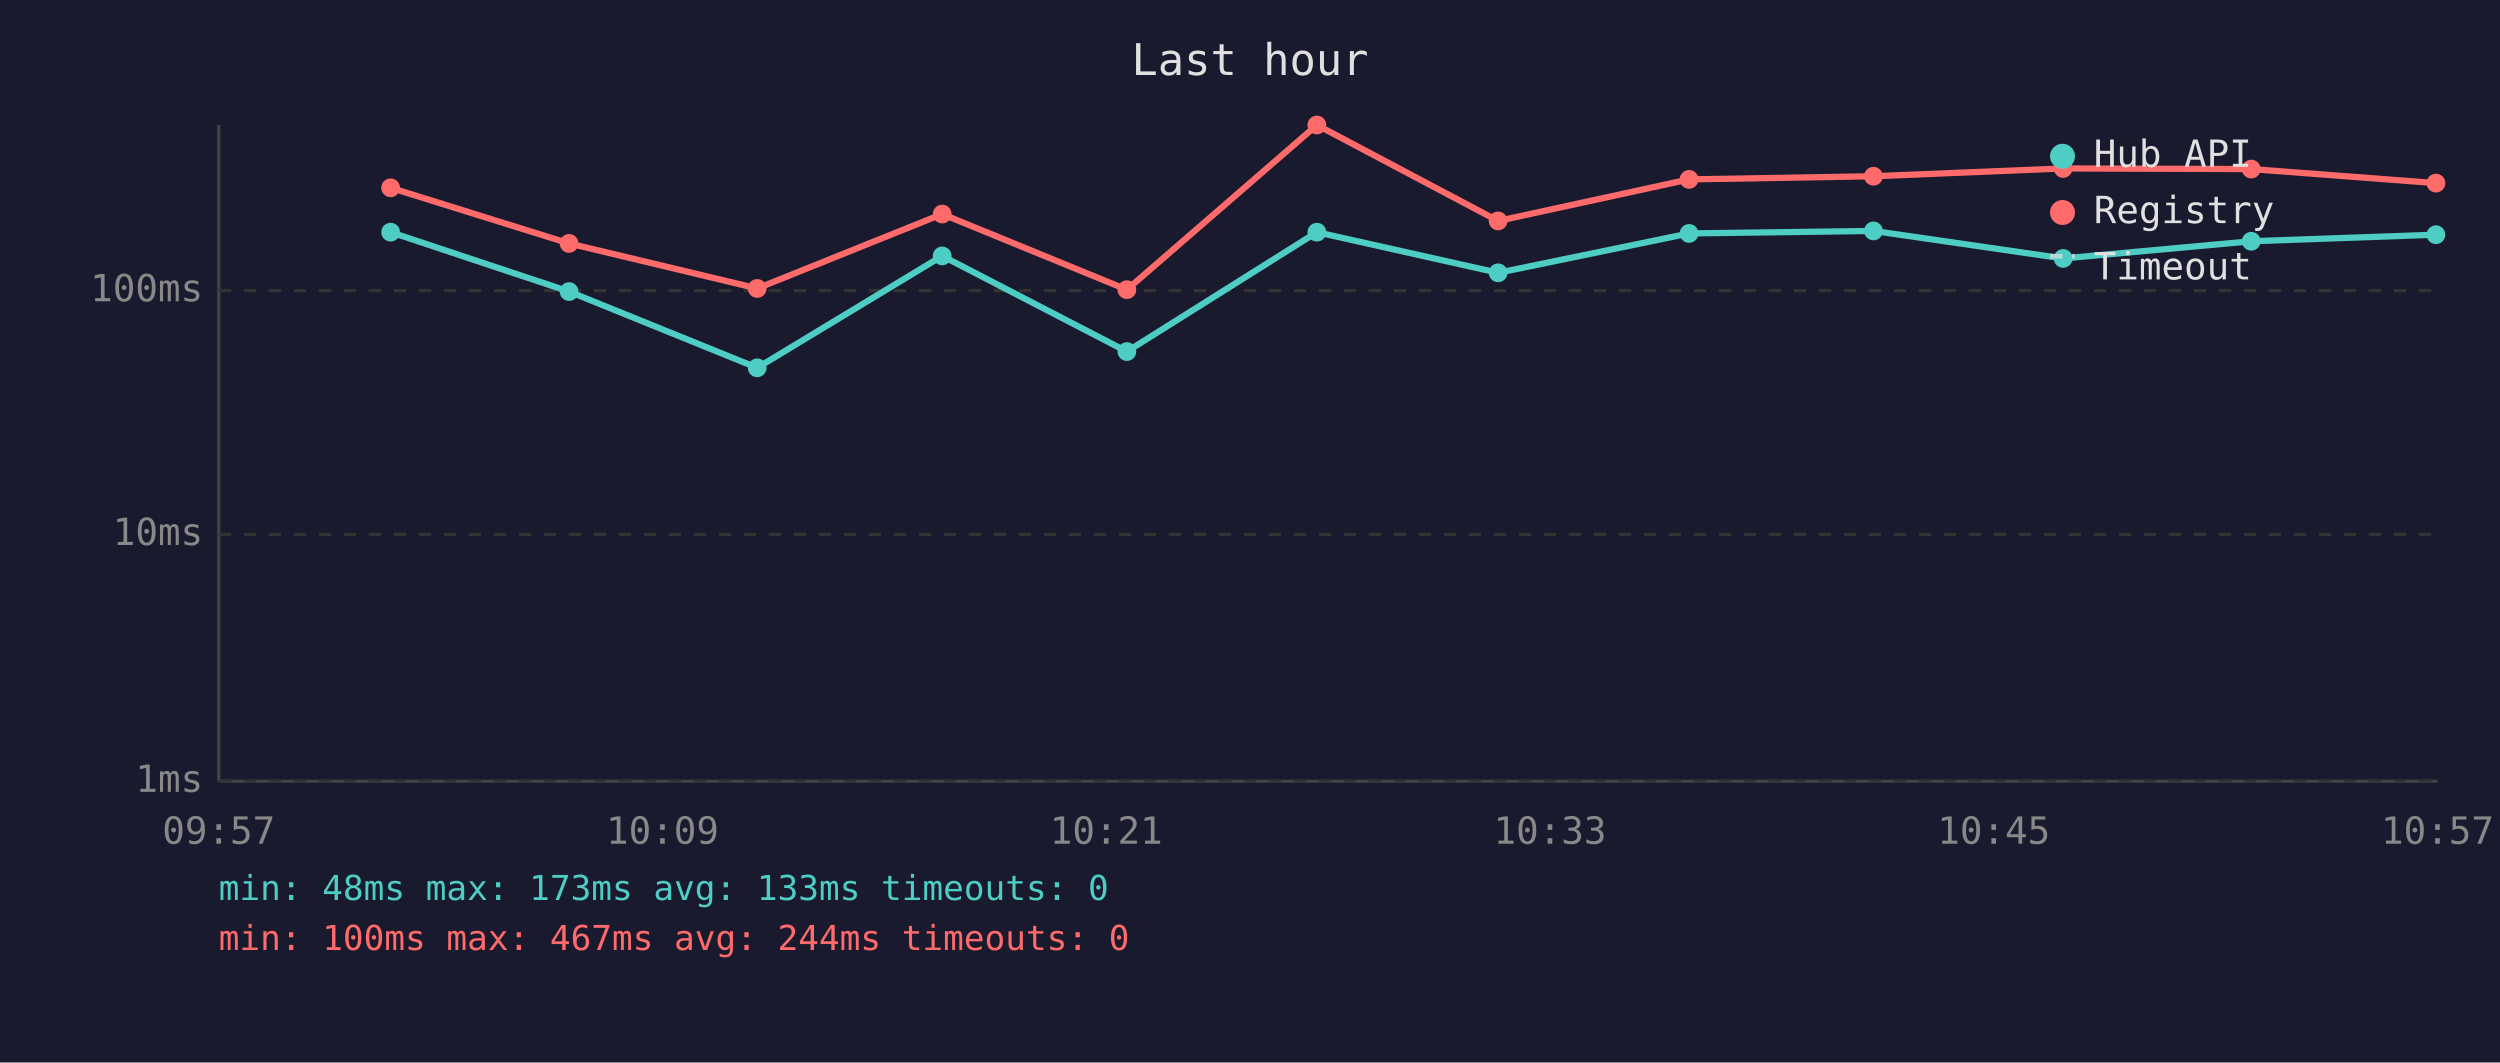
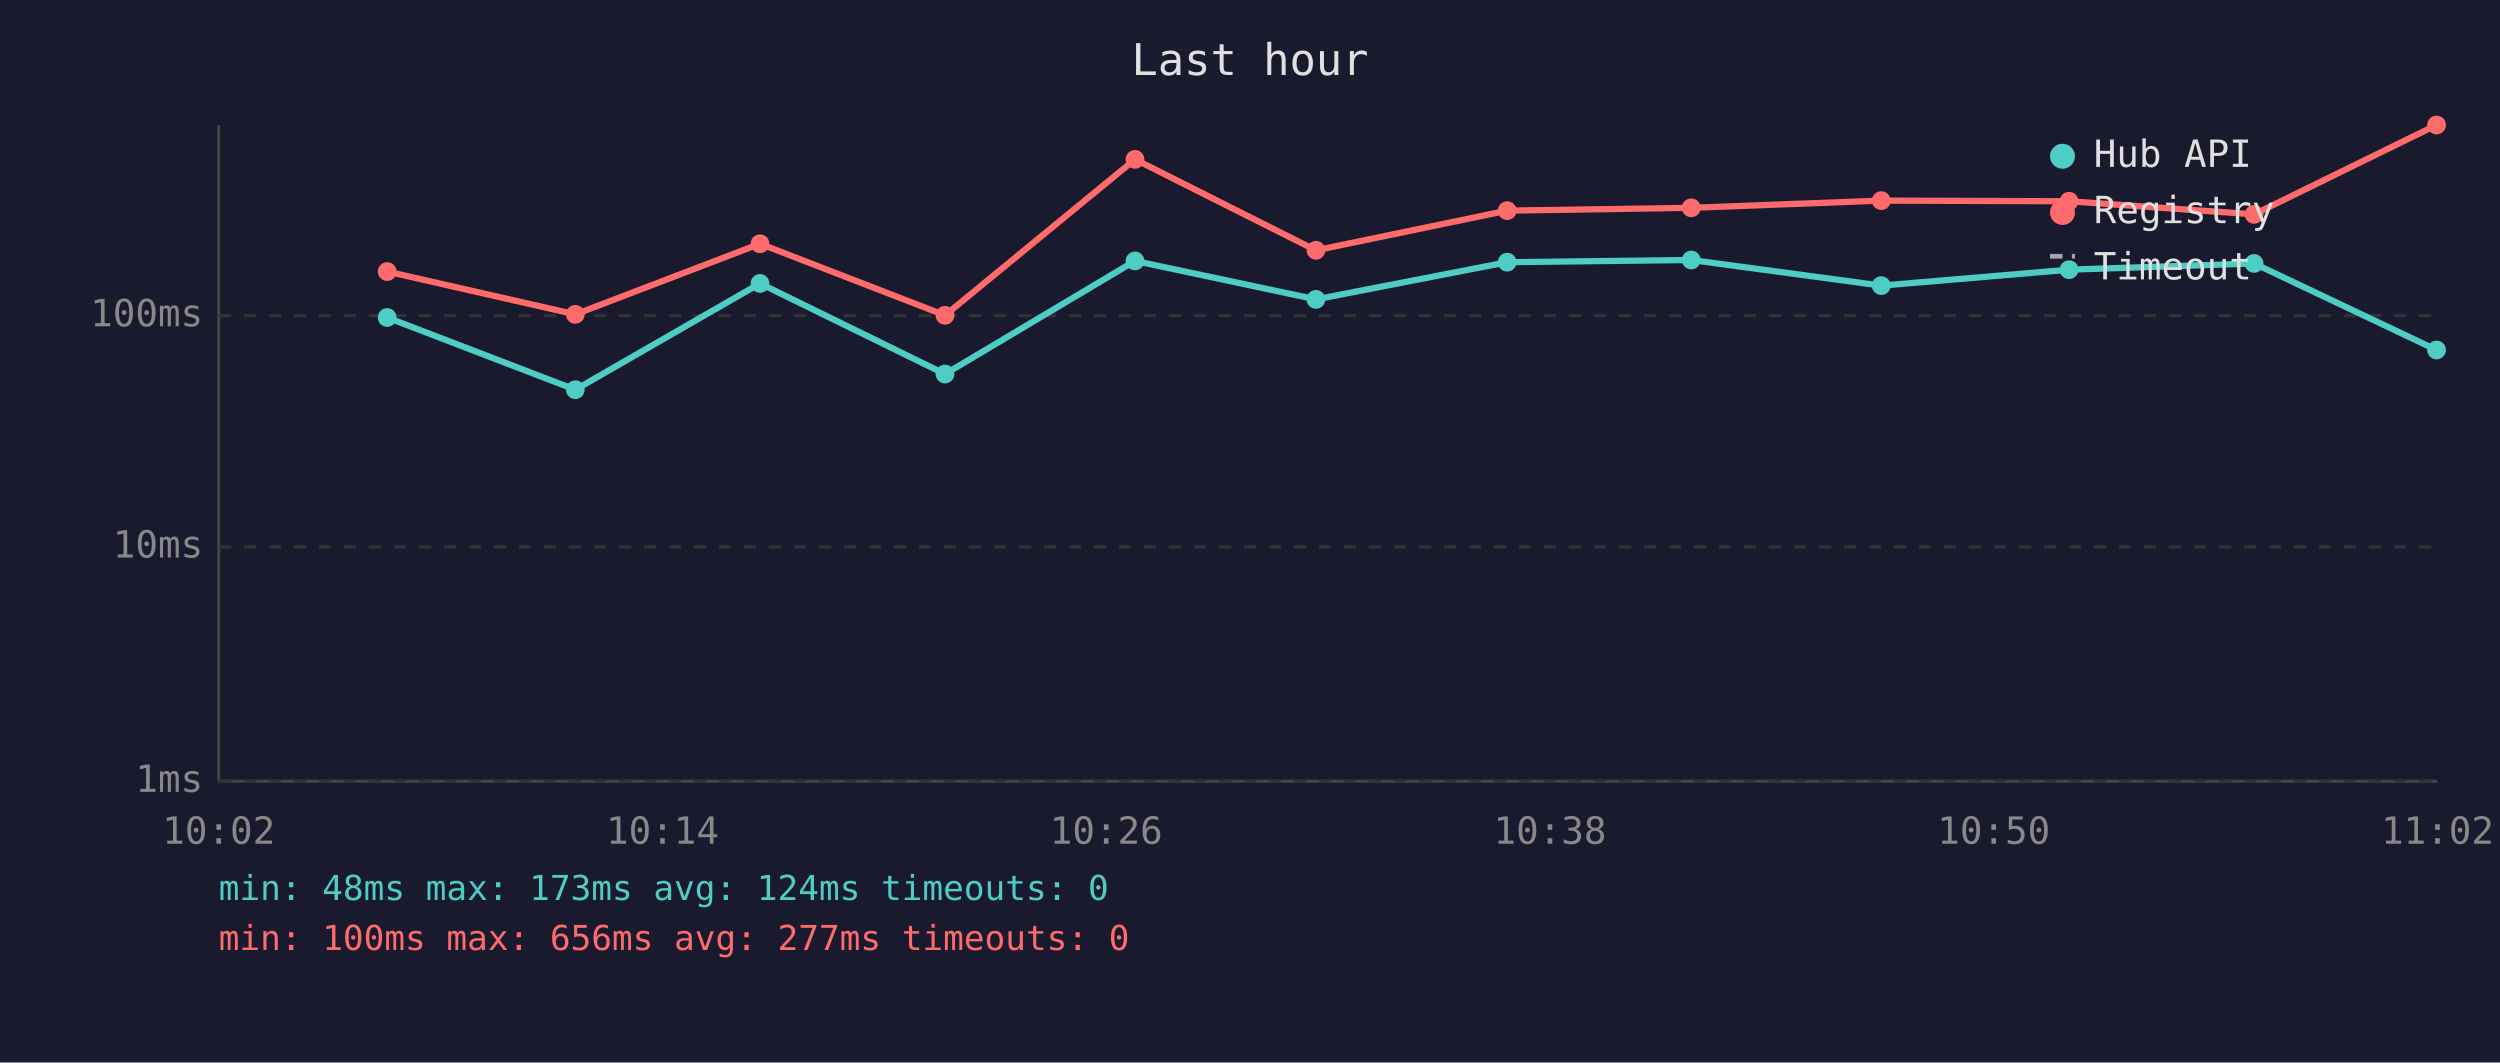
<svg xmlns="http://www.w3.org/2000/svg" viewBox="0 0 800 340" font-family="monospace" font-size="12">
  <rect width="800" height="340" fill="#1a1a2e" />
  <text x="400" y="24" fill="#e0e0e0" font-size="14" text-anchor="middle">Last hour</text>
  <line x1="70" y1="40" x2="70" y2="250" stroke="#444" stroke-width="1" />
  <line x1="70" y1="250" x2="780" y2="250" stroke="#444" stroke-width="1" />
  <line x1="70" y1="250" x2="780" y2="250" stroke="#333" stroke-width="1" stroke-dasharray="4" />
  <text x="65" y="250" fill="#888" text-anchor="end" dominant-baseline="middle">1ms</text>
-   <line x1="70" y1="171" x2="780" y2="171" stroke="#333" stroke-width="1" stroke-dasharray="4" />
-   <text x="65" y="171" fill="#888" text-anchor="end" dominant-baseline="middle">10ms</text>
-   <line x1="70" y1="93" x2="780" y2="93" stroke="#333" stroke-width="1" stroke-dasharray="4" />
-   <text x="65" y="93" fill="#888" text-anchor="end" dominant-baseline="middle">100ms</text>
-   <text x="70" y="270" fill="#888" text-anchor="middle">09:57</text>
-   <text x="212" y="270" fill="#888" text-anchor="middle">10:09</text>
-   <text x="354" y="270" fill="#888" text-anchor="middle">10:21</text>
-   <text x="496" y="270" fill="#888" text-anchor="middle">10:33</text>
-   <text x="638" y="270" fill="#888" text-anchor="middle">10:45</text>
-   <text x="780" y="270" fill="#888" text-anchor="middle">10:57</text>
-   <polyline points="125.0,74.3 182.1,93.3 242.3,117.7 301.5,81.9 360.6,112.5 421.4,74.3 479.4,87.3 540.5,74.7 599.5,73.9 660.2,82.7 720.4,77.2 779.5,75.1" fill="none" stroke="#4ecdc4" stroke-width="2" opacity="1" />
-   <circle cx="125.0" cy="74.3" r="3" fill="#4ecdc4" />
-   <circle cx="182.1" cy="93.3" r="3" fill="#4ecdc4" />
-   <circle cx="242.3" cy="117.7" r="3" fill="#4ecdc4" />
-   <circle cx="301.5" cy="81.9" r="3" fill="#4ecdc4" />
-   <circle cx="360.6" cy="112.5" r="3" fill="#4ecdc4" />
-   <circle cx="421.4" cy="74.3" r="3" fill="#4ecdc4" />
-   <circle cx="479.4" cy="87.3" r="3" fill="#4ecdc4" />
-   <circle cx="540.5" cy="74.7" r="3" fill="#4ecdc4" />
-   <circle cx="599.5" cy="73.9" r="3" fill="#4ecdc4" />
-   <circle cx="660.2" cy="82.7" r="3" fill="#4ecdc4" />
-   <circle cx="720.4" cy="77.2" r="3" fill="#4ecdc4" />
-   <circle cx="779.5" cy="75.1" r="3" fill="#4ecdc4" />
-   <polyline points="125.0,60.1 182.1,77.9 242.3,92.3 301.5,68.5 360.6,92.7 421.4,40.0 479.4,70.7 540.5,57.4 599.5,56.4 660.2,53.9 720.4,54.1 779.5,58.6" fill="none" stroke="#ff6b6b" stroke-width="2" opacity="1" />
-   <circle cx="125.0" cy="60.1" r="3" fill="#ff6b6b" />
-   <circle cx="182.1" cy="77.9" r="3" fill="#ff6b6b" />
-   <circle cx="242.3" cy="92.3" r="3" fill="#ff6b6b" />
-   <circle cx="301.5" cy="68.5" r="3" fill="#ff6b6b" />
-   <circle cx="360.6" cy="92.7" r="3" fill="#ff6b6b" />
-   <circle cx="421.4" cy="40.0" r="3" fill="#ff6b6b" />
-   <circle cx="479.4" cy="70.7" r="3" fill="#ff6b6b" />
-   <circle cx="540.5" cy="57.4" r="3" fill="#ff6b6b" />
-   <circle cx="599.5" cy="56.4" r="3" fill="#ff6b6b" />
-   <circle cx="660.2" cy="53.9" r="3" fill="#ff6b6b" />
-   <circle cx="720.4" cy="54.1" r="3" fill="#ff6b6b" />
-   <circle cx="779.5" cy="58.6" r="3" fill="#ff6b6b" />
+   <line x1="70" y1="175" x2="780" y2="175" stroke="#333" stroke-width="1" stroke-dasharray="4" />
+   <text x="65" y="175" fill="#888" text-anchor="end" dominant-baseline="middle">10ms</text>
+   <line x1="70" y1="101" x2="780" y2="101" stroke="#333" stroke-width="1" stroke-dasharray="4" />
+   <text x="65" y="101" fill="#888" text-anchor="end" dominant-baseline="middle">100ms</text>
+   <text x="70" y="270" fill="#888" text-anchor="middle">10:02</text>
+   <text x="212" y="270" fill="#888" text-anchor="middle">10:14</text>
+   <text x="354" y="270" fill="#888" text-anchor="middle">10:26</text>
+   <text x="496" y="270" fill="#888" text-anchor="middle">10:38</text>
+   <text x="638" y="270" fill="#888" text-anchor="middle">10:50</text>
+   <text x="780" y="270" fill="#888" text-anchor="middle">11:02</text>
+   <polyline points="123.9,101.6 184.1,124.7 243.2,90.7 302.4,119.7 363.2,83.5 421.1,95.8 482.3,83.9 541.2,83.2 602.0,91.4 662.1,86.3 721.3,84.3 779.7,112.0" fill="none" stroke="#4ecdc4" stroke-width="2" opacity="1" />
+   <circle cx="123.9" cy="101.6" r="3" fill="#4ecdc4" />
+   <circle cx="184.1" cy="124.7" r="3" fill="#4ecdc4" />
+   <circle cx="243.2" cy="90.7" r="3" fill="#4ecdc4" />
+   <circle cx="302.4" cy="119.7" r="3" fill="#4ecdc4" />
+   <circle cx="363.2" cy="83.5" r="3" fill="#4ecdc4" />
+   <circle cx="421.1" cy="95.8" r="3" fill="#4ecdc4" />
+   <circle cx="482.3" cy="83.9" r="3" fill="#4ecdc4" />
+   <circle cx="541.2" cy="83.2" r="3" fill="#4ecdc4" />
+   <circle cx="602.0" cy="91.4" r="3" fill="#4ecdc4" />
+   <circle cx="662.1" cy="86.3" r="3" fill="#4ecdc4" />
+   <circle cx="721.3" cy="84.3" r="3" fill="#4ecdc4" />
+   <circle cx="779.7" cy="112.0" r="3" fill="#4ecdc4" />
+   <polyline points="123.9,86.9 184.1,100.6 243.2,78.0 302.4,100.9 363.2,51.0 421.1,80.1 482.3,67.4 541.2,66.5 602.0,64.2 662.1,64.4 721.3,68.6 779.7,40.0" fill="none" stroke="#ff6b6b" stroke-width="2" opacity="1" />
+   <circle cx="123.9" cy="86.9" r="3" fill="#ff6b6b" />
+   <circle cx="184.1" cy="100.6" r="3" fill="#ff6b6b" />
+   <circle cx="243.2" cy="78.0" r="3" fill="#ff6b6b" />
+   <circle cx="302.4" cy="100.9" r="3" fill="#ff6b6b" />
+   <circle cx="363.2" cy="51.0" r="3" fill="#ff6b6b" />
+   <circle cx="421.1" cy="80.1" r="3" fill="#ff6b6b" />
+   <circle cx="482.3" cy="67.4" r="3" fill="#ff6b6b" />
+   <circle cx="541.2" cy="66.5" r="3" fill="#ff6b6b" />
+   <circle cx="602.0" cy="64.2" r="3" fill="#ff6b6b" />
+   <circle cx="662.1" cy="64.4" r="3" fill="#ff6b6b" />
+   <circle cx="721.3" cy="68.6" r="3" fill="#ff6b6b" />
+   <circle cx="779.7" cy="40.0" r="3" fill="#ff6b6b" />
  <circle cx="660" cy="50" r="4" fill="#4ecdc4" />
  <text x="670" y="50" fill="#e0e0e0" dominant-baseline="middle">Hub API</text>
  <circle cx="660" cy="68" r="4" fill="#ff6b6b" />
  <text x="670" y="68" fill="#e0e0e0" dominant-baseline="middle">Registry</text>
  <line x1="656" y1="82" x2="664" y2="82" stroke="#e0e0e0" stroke-width="1.5" stroke-dasharray="4,3" opacity="0.7" />
  <text x="670" y="86" fill="#e0e0e0" dominant-baseline="middle">Timeout</text>
-   <text x="70" y="288" fill="#4ecdc4" font-size="11">min: 48ms  max: 173ms  avg: 133ms  timeouts: 0</text>
-   <text x="70" y="304" fill="#ff6b6b" font-size="11">min: 100ms  max: 467ms  avg: 244ms  timeouts: 0</text>
+   <text x="70" y="288" fill="#4ecdc4" font-size="11">min: 48ms  max: 173ms  avg: 124ms  timeouts: 0</text>
+   <text x="70" y="304" fill="#ff6b6b" font-size="11">min: 100ms  max: 656ms  avg: 277ms  timeouts: 0</text>
</svg>
